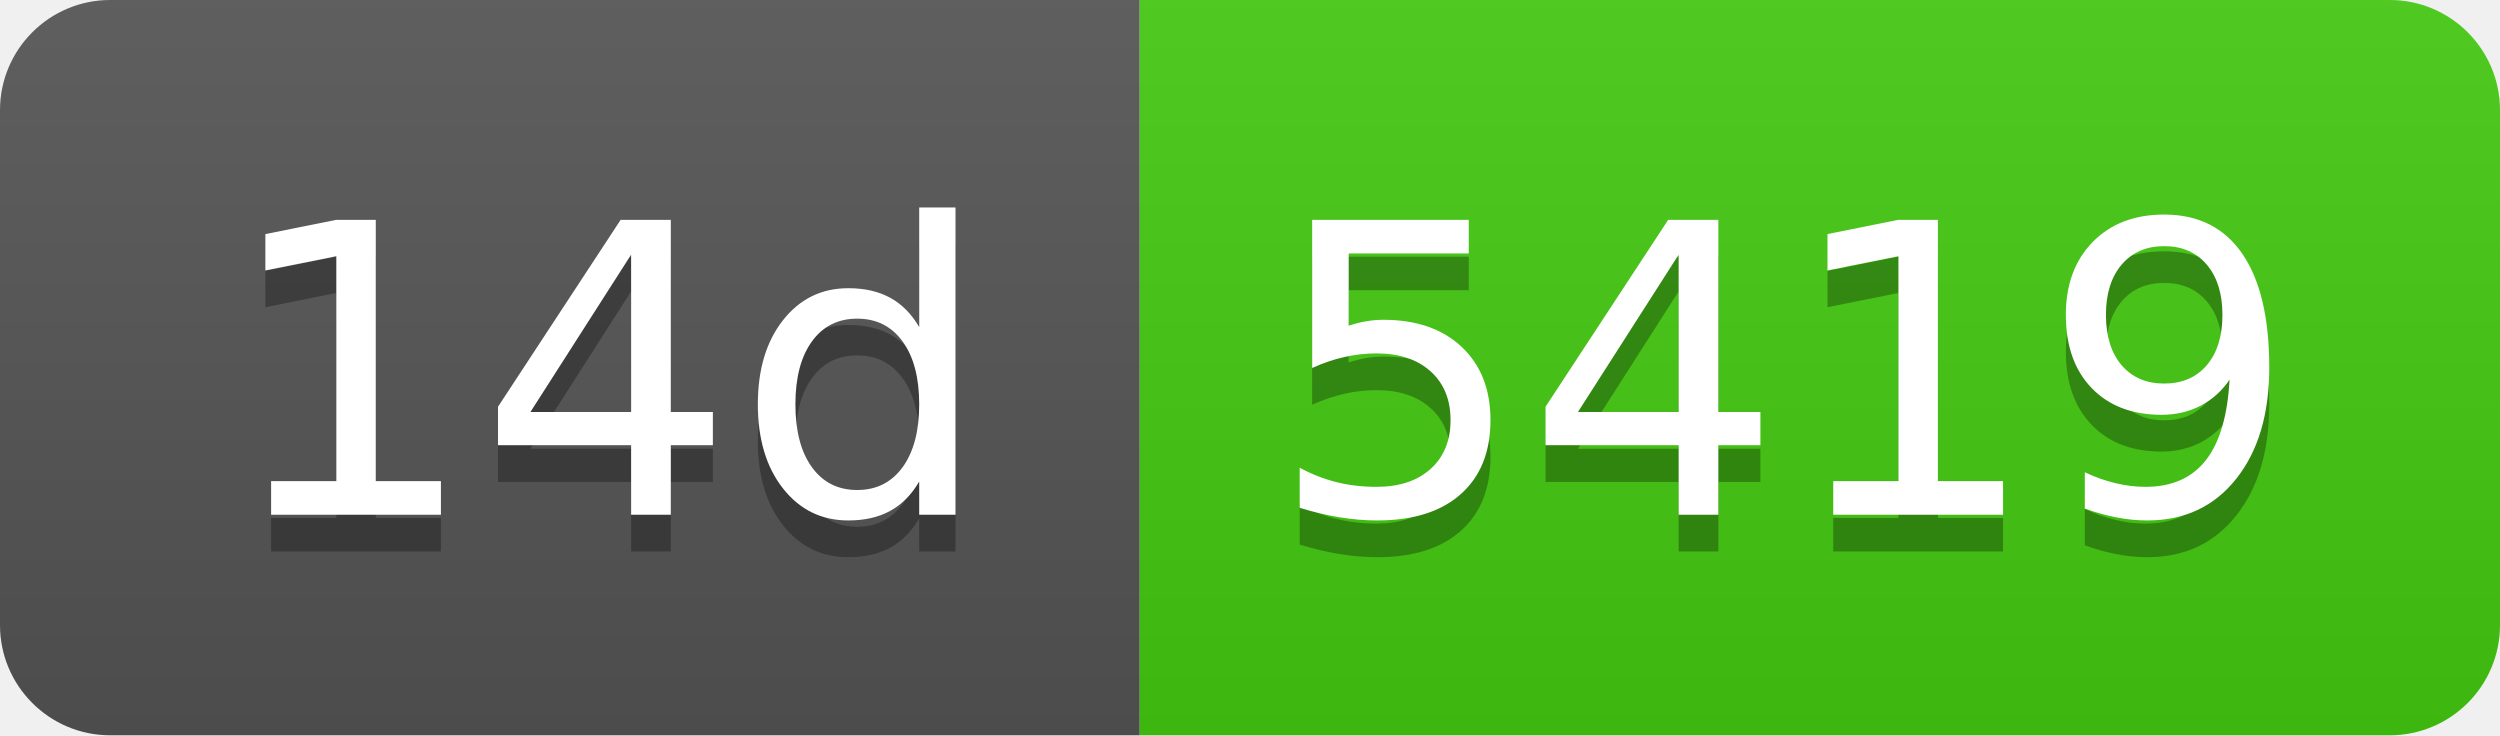
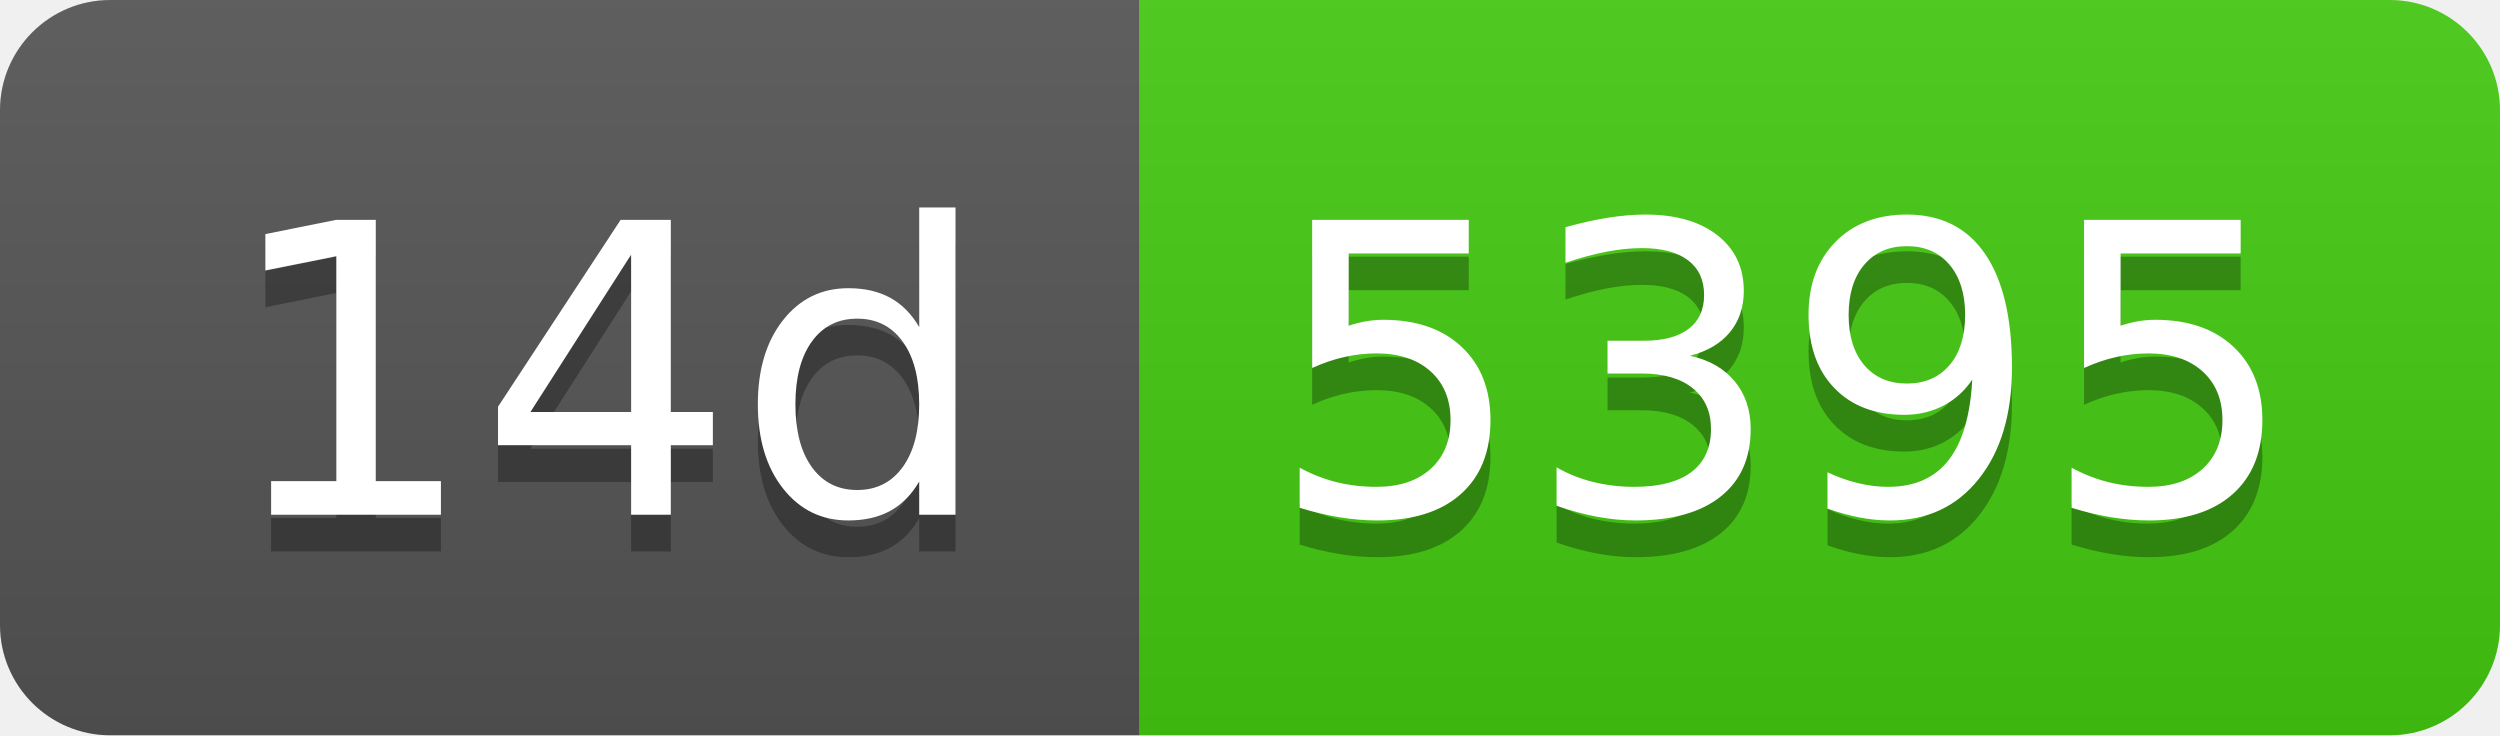
- <svg xmlns="http://www.w3.org/2000/svg" width="68" height="20" role="img" aria-label="14d: 5419">
+ <svg xmlns="http://www.w3.org/2000/svg" width="68" height="20" role="img" aria-label="14d: 5395">
  <linearGradient id="s" x2="0" y2="100%">
    <stop offset="0" stop-color="#bbb" stop-opacity=".1" />
    <stop offset="1" stop-opacity=".1" />
  </linearGradient>
  <clipPath id="r">
    <rect width="68" height="20" rx="3" fill="#fff" />
  </clipPath>
  <g clip-path="url(#r)">
    <rect width="31" height="20" fill="#555" />
    <rect x="31" width="37" height="20" fill="#4c1" />
    <rect width="68" height="20" fill="url(#s)" />
  </g>
  <g fill="#fff" text-anchor="middle" font-family="Verdana,Geneva,DejaVu Sans,sans-serif" text-rendering="geometricPrecision" font-size="110">
    <text aria-hidden="true" x="165" y="150" fill="#010101" fill-opacity=".3" transform="scale(.1)" textLength="210">14d</text>
    <text x="165" y="140" transform="scale(.1)" fill="#fff" textLength="210">14d</text>
-     <text aria-hidden="true" x="485" y="150" fill="#010101" fill-opacity=".3" transform="scale(.1)" textLength="270">5419</text>
-     <text x="485" y="140" transform="scale(.1)" fill="#fff" textLength="270">5419</text>
+     <text aria-hidden="true" x="485" y="150" fill="#010101" fill-opacity=".3" transform="scale(.1)" textLength="270">5395</text>
+     <text x="485" y="140" transform="scale(.1)" fill="#fff" textLength="270">5395</text>
  </g>
</svg>
